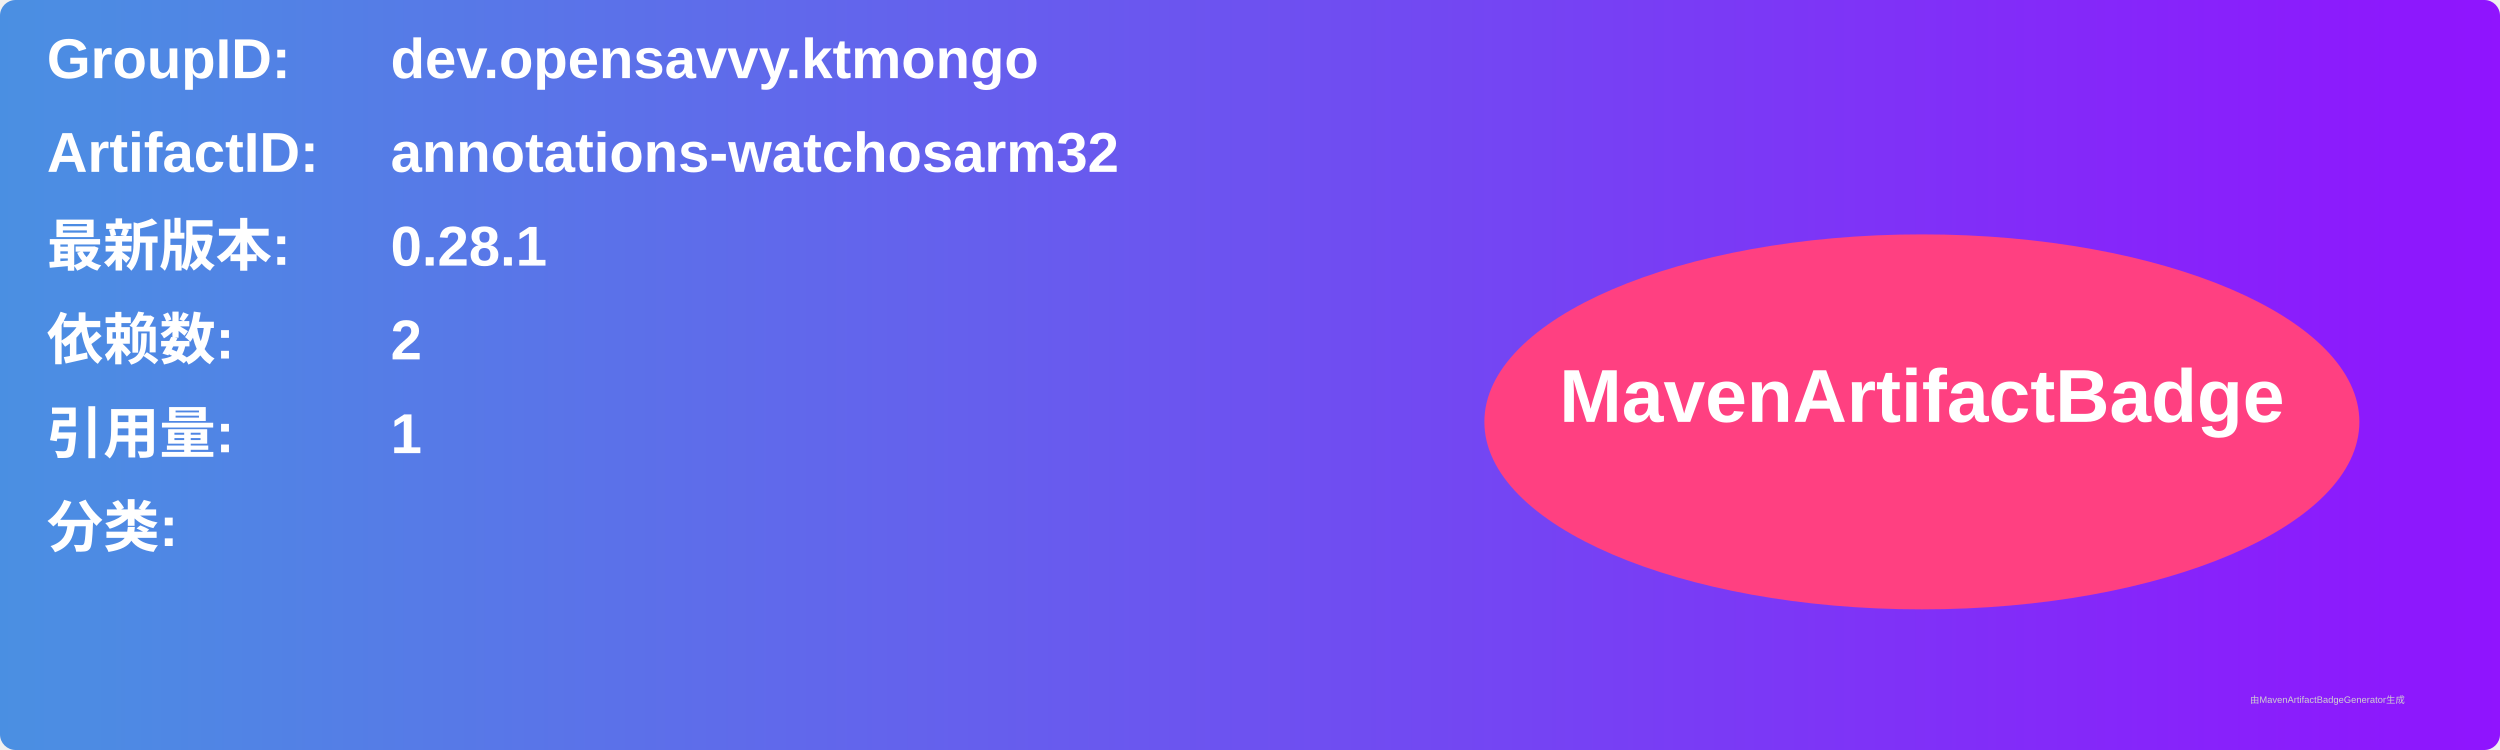
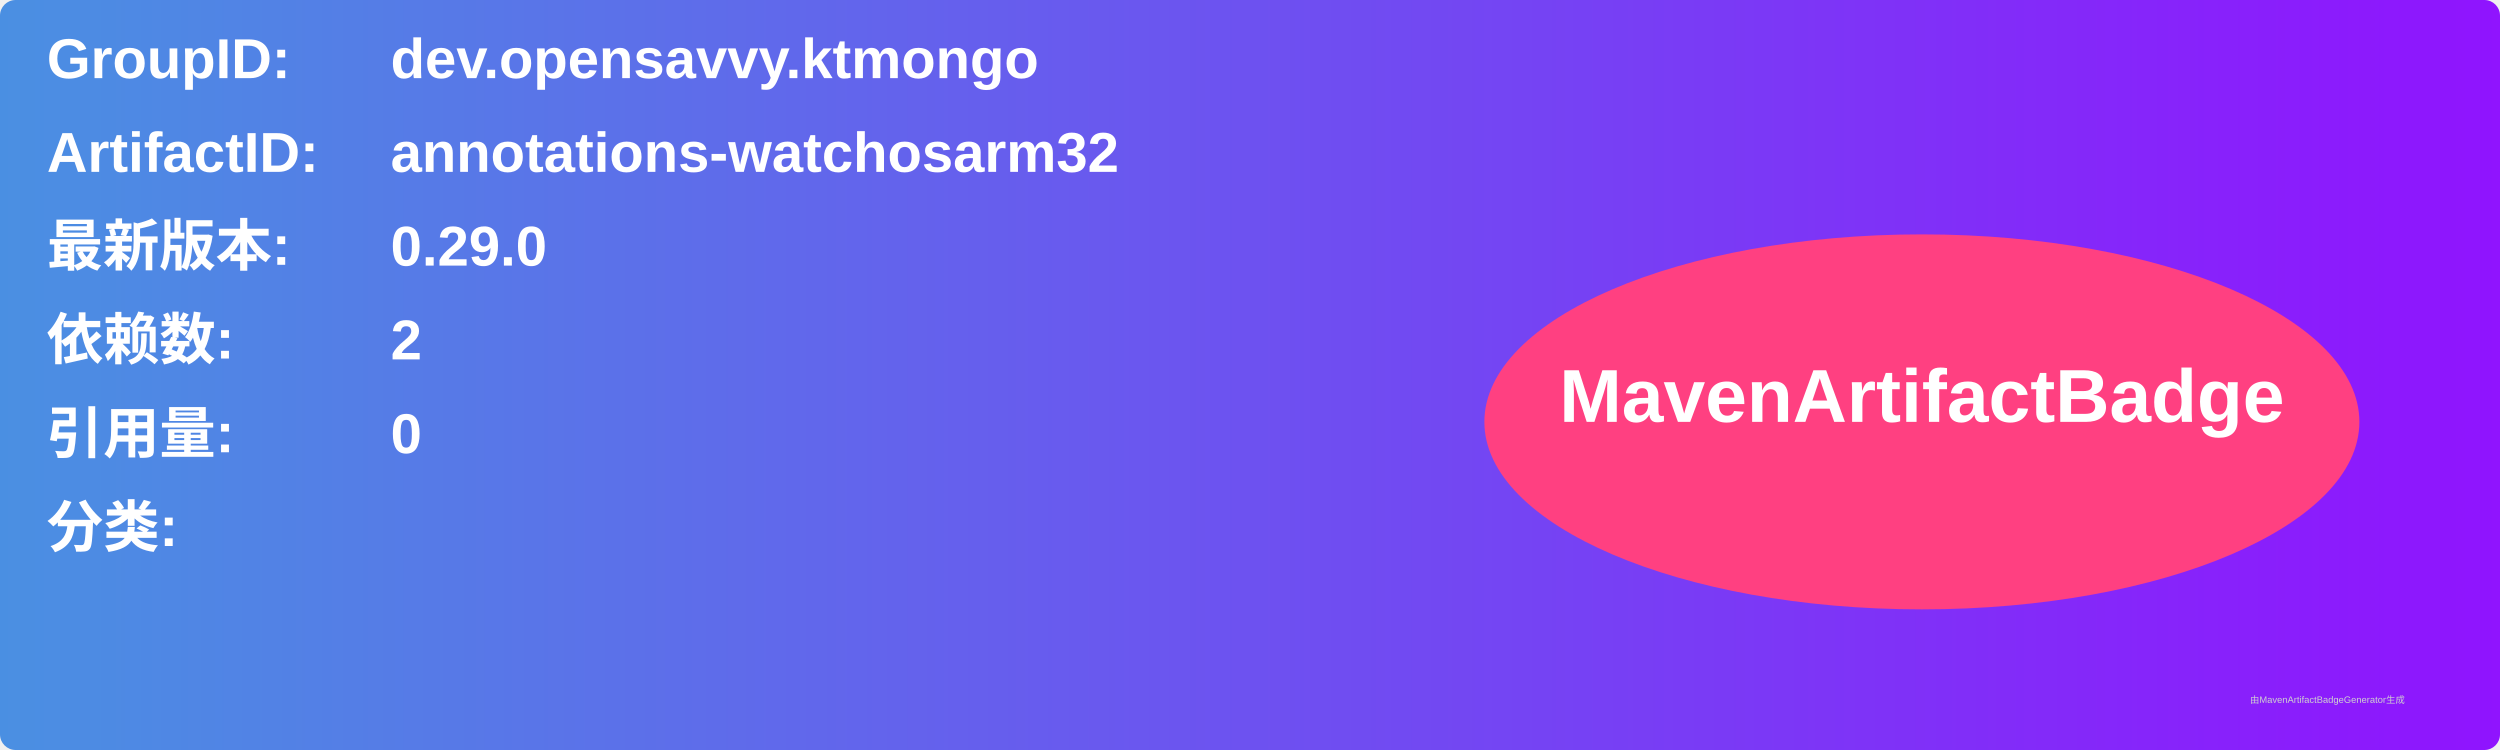
<svg xmlns="http://www.w3.org/2000/svg" width="800" height="240" viewBox="0 0 800 240">
  <linearGradient id="grad" x1="0%" y1="0%" x2="100%" y2="0%">
    <stop offset="0%" stop-color="#4a90e2" />
    <stop offset="100%" stop-color="#9013fe" />
  </linearGradient>
  <rect width="100%" height="100%" rx="5" ry="5" fill="url(#grad)" />
  <g transform="translate(15, 15)">
    <text x="0" y="10" font-family="Arial" font-size="18" fill="white" font-weight="bold" width="260">GroupID:</text>
    <text x="110" y="10" font-family="Arial" font-size="18" fill="white" font-weight="bold" width="460">dev.opensavvy.ktmongo</text>
    <text x="0" y="40" font-family="Arial" font-size="18" fill="white" font-weight="bold" width="260">ArtifactID:</text>
    <text x="110" y="40" font-family="Arial" font-size="18" fill="white" font-weight="bold" width="460">annotations-watchosarm32</text>
    <text x="0" y="70" font-family="Arial" font-size="18" fill="white" font-weight="bold">最新版本:</text>
    <text x="110" y="70" font-family="Arial" font-size="18" fill="white" font-weight="bold">
-       <tspan font-weight="bold">0.28.1</tspan>
+       <tspan font-weight="bold">0.29.0</tspan>
    </text>
    <text x="0" y="100" font-family="Arial" font-size="18" fill="white" font-weight="bold">依赖数: </text>
    <text x="110" y="100" font-family="Arial" font-size="18" fill="white">
      <tspan font-weight="bold">2</tspan>
    </text>
    <text x="0" y="130" font-family="Arial" font-size="18" fill="white" font-weight="bold">引用量: </text>
    <text x="110" y="130" font-family="Arial" font-size="18" fill="white">
-       <tspan font-weight="bold">1</tspan>
+       <tspan font-weight="bold">0</tspan>
    </text>
    <text x="0" y="160" font-family="Arial" font-size="18" fill="white" font-weight="bold">分类:</text>
    <text x="10" y="190" font-family="Arial" font-size="10" fill="white">
      <tspan font-weight="bold" />
    </text>
    <ellipse cx="600" cy="120" rx="140" ry="60" fill="#ff4081" />
    <text x="600" y="120" text-anchor="middle" font-family="Arial" font-size="24" fill="white" font-weight="bold">MavenArtifactBadge</text>
  </g>
  <text x="720" y="225" font-family="Arial" font-size="3" fill="#d0d0d0">由MavenArtifactBadgeGenerator生成</text>
</svg>
